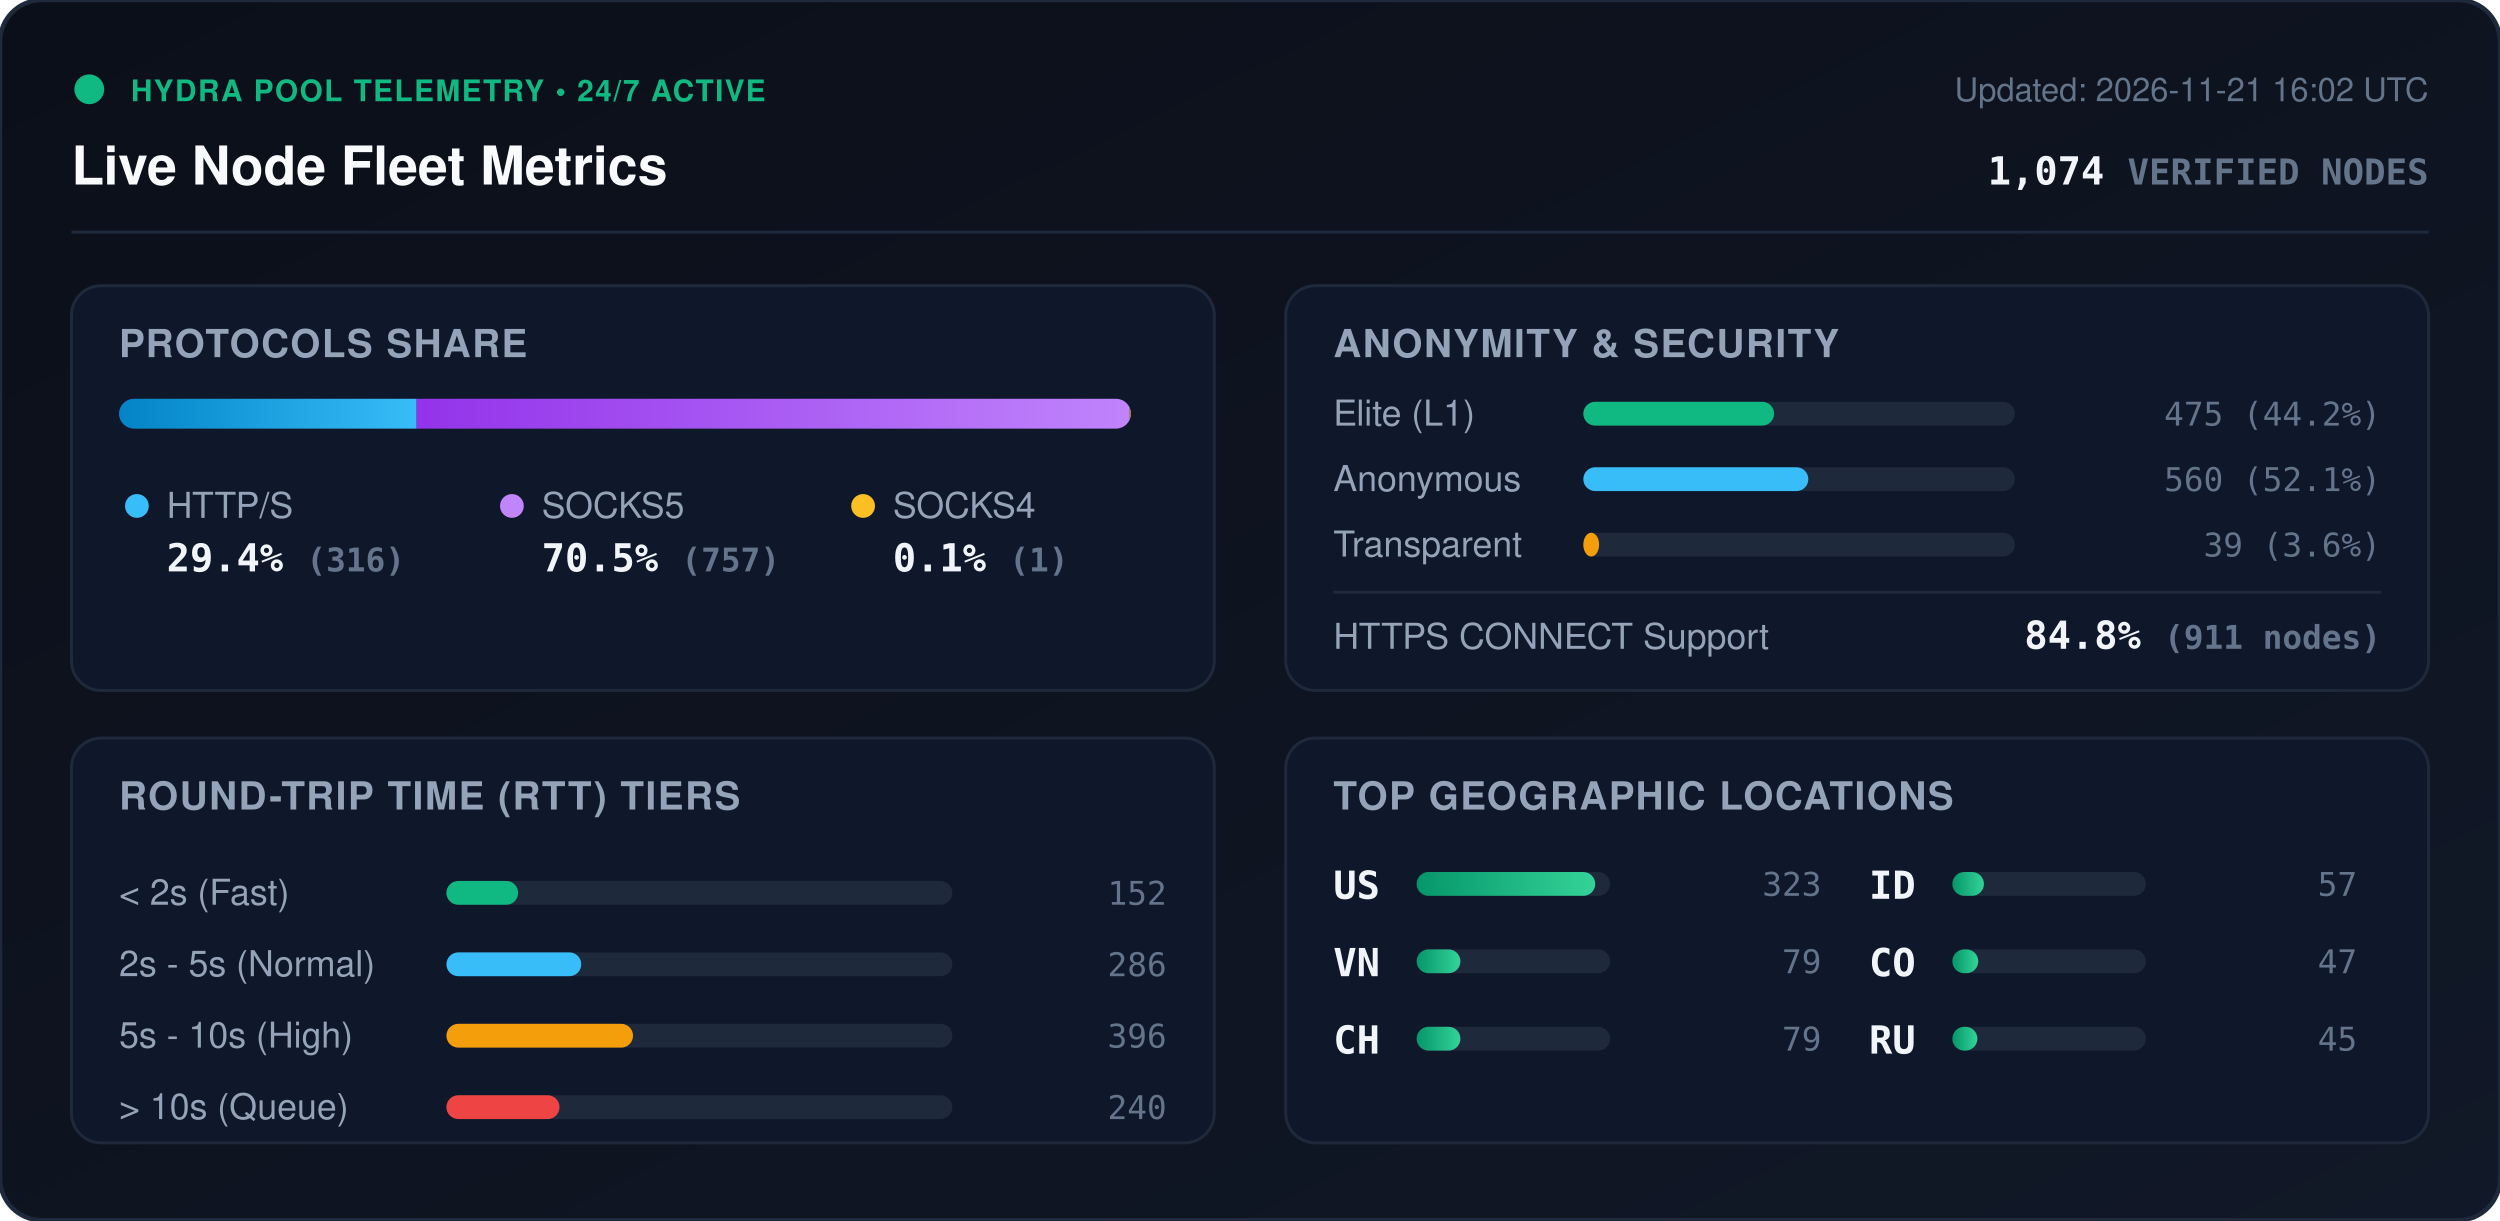
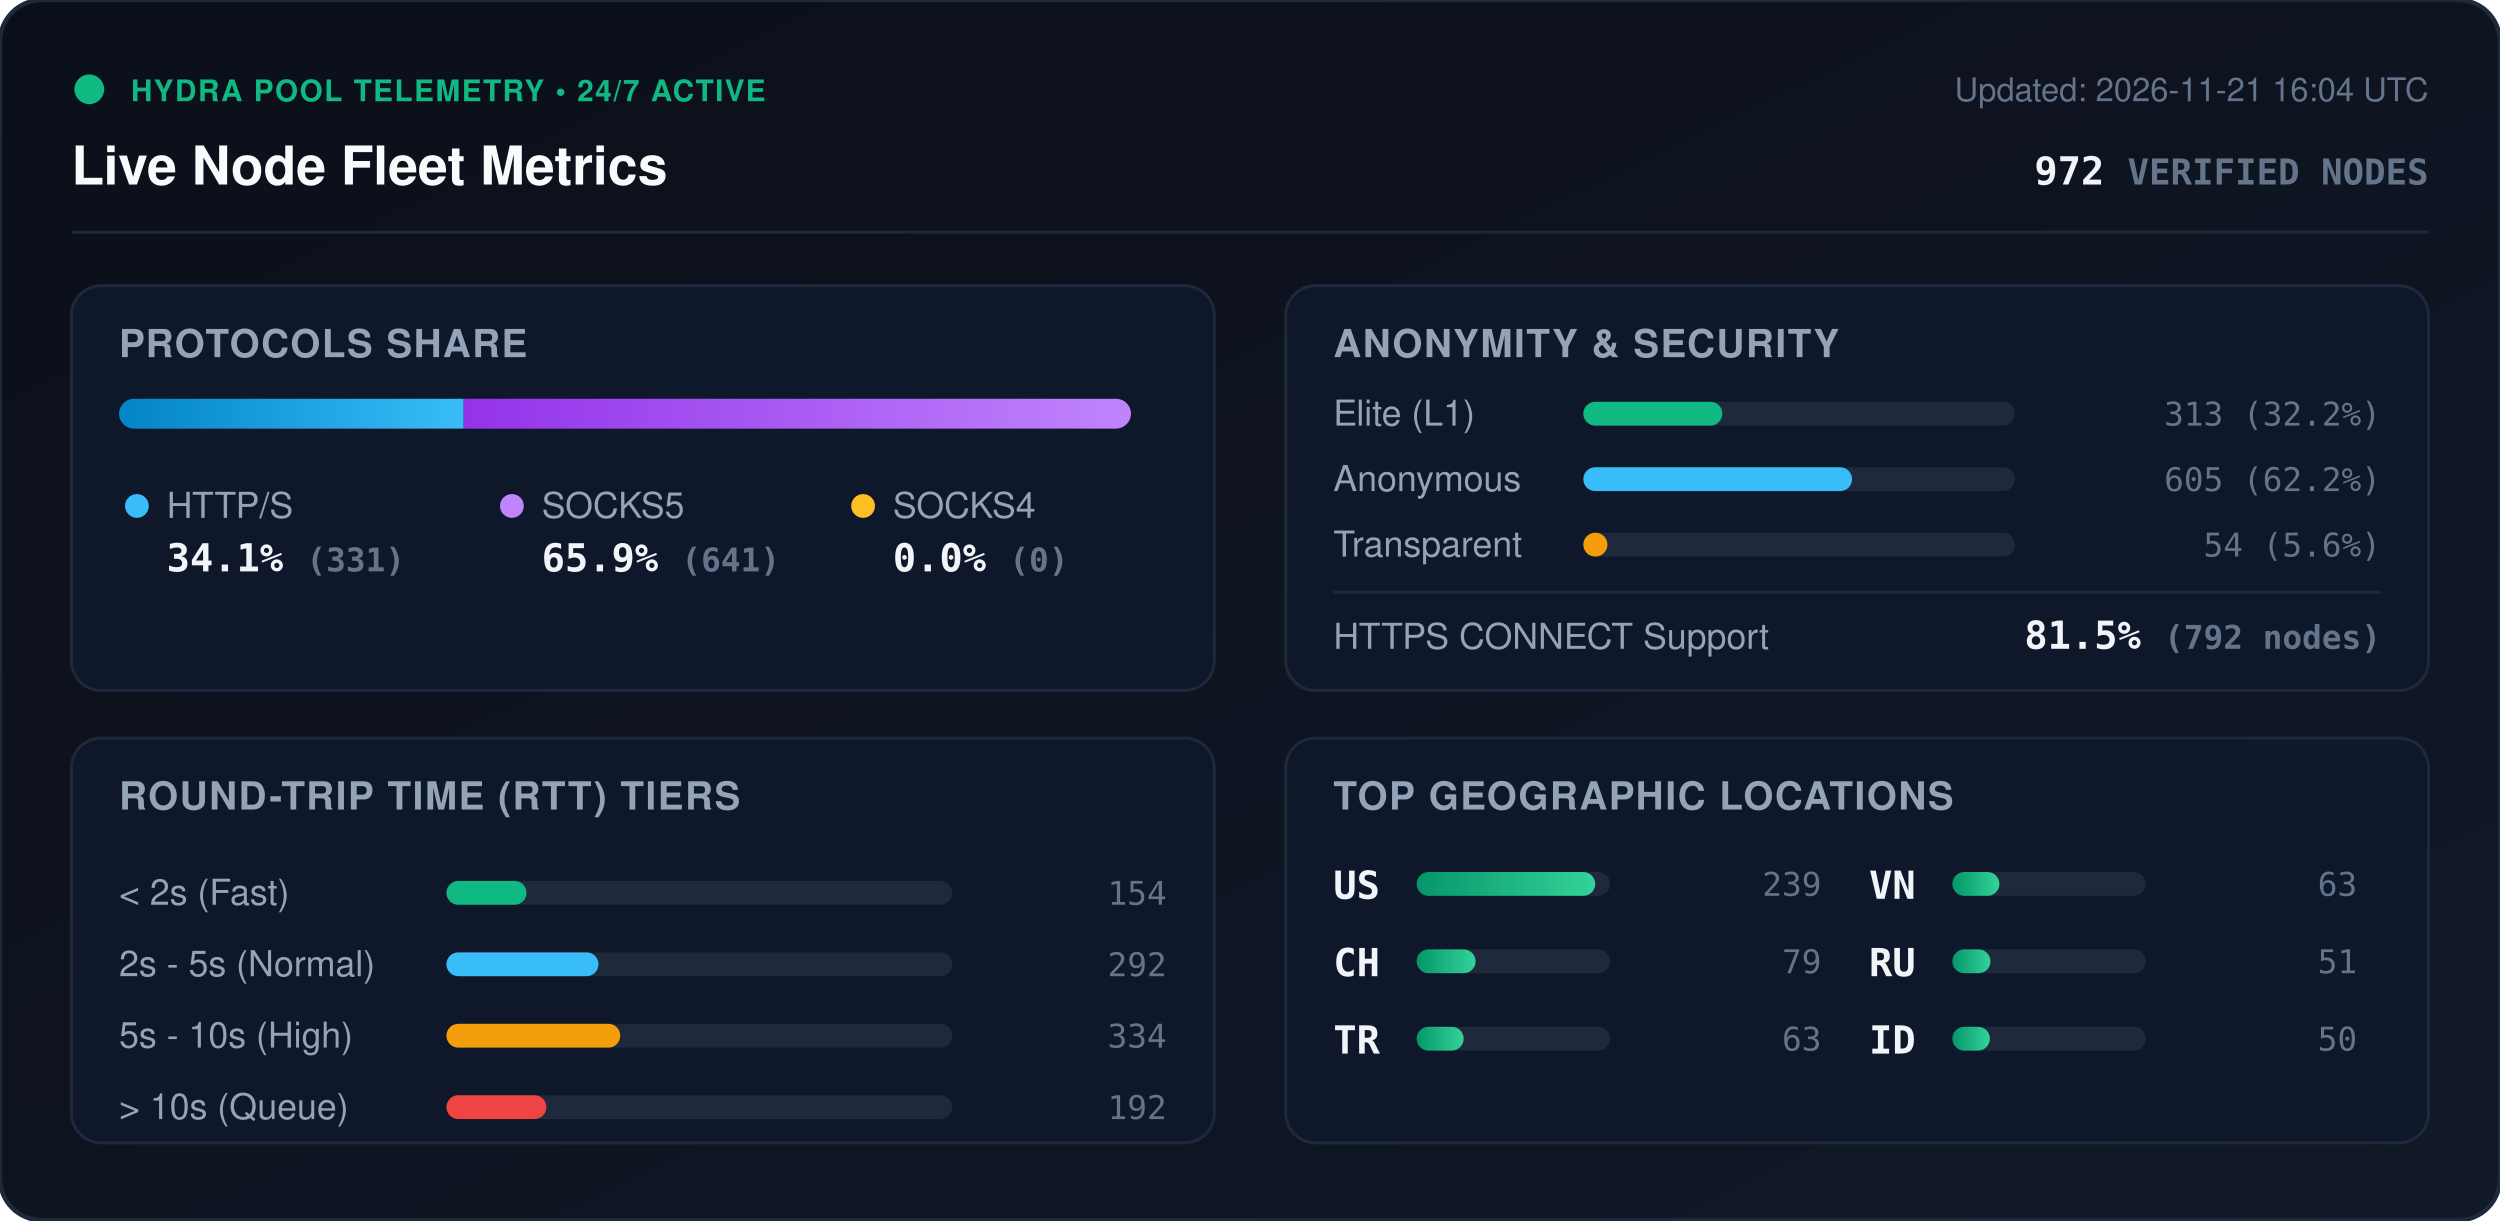
<svg xmlns="http://www.w3.org/2000/svg" viewBox="0 0 840 410" width="840" height="410" style="max-width: 100%; height: auto;">
  <defs>
    <linearGradient id="bg" x1="0%" y1="0%" x2="100%" y2="100%">
      <stop offset="0%" stop-color="#0b0f19" />
      <stop offset="100%" stop-color="#111827" />
    </linearGradient>
    <linearGradient id="bar-http" x1="0%" y1="0%" x2="100%" y2="0%">
      <stop offset="0%" stop-color="#0284c7" />
      <stop offset="100%" stop-color="#38bdf8" />
    </linearGradient>
    <linearGradient id="bar-socks5" x1="0%" y1="0%" x2="100%" y2="0%">
      <stop offset="0%" stop-color="#9333ea" />
      <stop offset="100%" stop-color="#c084fc" />
    </linearGradient>
    <linearGradient id="bar-socks4" x1="0%" y1="0%" x2="100%" y2="0%">
      <stop offset="0%" stop-color="#d97706" />
      <stop offset="100%" stop-color="#fbbf24" />
    </linearGradient>
    <linearGradient id="bar-green" x1="0%" y1="0%" x2="100%" y2="0%">
      <stop offset="0%" stop-color="#059669" />
      <stop offset="100%" stop-color="#34d399" />
    </linearGradient>
    <clipPath id="prog-track-clip">
      <rect width="340.0" height="10" rx="5" />
    </clipPath>
    <style>
      .title { font: 700 18px -apple-system, BlinkMacSystemFont, 'Segoe UI', Helvetica, Arial, sans-serif; fill: #f8fafc; }
      .sub { font: 500 11px -apple-system, BlinkMacSystemFont, 'Segoe UI', Helvetica, Arial, sans-serif; fill: #64748b; }
      .section-hdr { font: 600 13px -apple-system, BlinkMacSystemFont, 'Segoe UI', Helvetica, Arial, sans-serif; fill: #94a3b8; letter-spacing: 0.5px; }
      .metric-val { font: 700 13px -apple-system, BlinkMacSystemFont, 'Segoe UI', Helvetica, Arial, sans-serif; fill: #f1f5f9; }
      .metric-lbl { font: 500 12px -apple-system, BlinkMacSystemFont, 'Segoe UI', Helvetica, Arial, sans-serif; fill: #94a3b8; }
      .badge-txt { font: 700 10px -apple-system, BlinkMacSystemFont, 'Segoe UI', Helvetica, Arial, sans-serif; fill: #10b981; letter-spacing: 0.5px; }
      .mono { font-family: ui-monospace, SFMono-Regular, Menlo, Monaco, Consolas, monospace; }
      .pulse { animation: beacon 2s infinite ease-in-out; }
      @keyframes beacon { 0%, 100% { opacity: 1; } 50% { opacity: 0.35; } }
    </style>
  </defs>
  <rect width="840" height="410" rx="14" fill="url(#bg)" stroke="#1e293b" stroke-width="1.5" />
  <g transform="translate(24, 24)">
    <circle cx="6" cy="6" r="5" fill="#10b981" class="pulse" />
    <text x="20" y="10" class="badge-txt">HYDRA POOL TELEMETRY • 24/7 ACTIVE</text>
    <text x="0" y="38" class="title">Live Node Fleet Metrics</text>
-     <text x="792" y="10" text-anchor="end" class="sub">Updated: 2026-11-21 16:02 UTC</text>
-     <text x="792" y="38" text-anchor="end" class="metric-val mono" fill="#38bdf8">1,074 <tspan font-size="12" fill="#64748b">VERIFIED NODES</tspan>
+     <text x="792" y="10" text-anchor="end" class="sub">Updated: 2026-11-21 16:04 UTC</text>
+     <text x="792" y="38" text-anchor="end" class="metric-val mono" fill="#38bdf8">972 <tspan font-size="12" fill="#64748b">VERIFIED NODES</tspan>
    </text>
  </g>
  <line x1="24" y1="78" x2="816" y2="78" stroke="#1e293b" stroke-width="1" />
  <g transform="translate(24, 96)">
    <rect width="384" height="136" rx="10" fill="#0f172a" stroke="#1e293b" />
    <text x="16" y="24" class="section-hdr">PROTOCOLS SHARE</text>
    <g transform="translate(16, 38)">
      <rect width="340.0" height="10" rx="5" fill="#1e293b" />
      <g clip-path="url(#prog-track-clip)">
-         <rect x="0" width="100.0" height="10" fill="url(#bar-http)" />
-         <rect x="100.0" width="239.6" height="10" fill="url(#bar-socks5)" />
-         <rect x="339.6" width="0.3" height="10" fill="url(#bar-socks4)" />
+         <rect x="0" width="115.8" height="10" fill="url(#bar-http)" />
+         <rect x="115.8" width="224.2" height="10" fill="url(#bar-socks5)" />
+         <rect x="340.0" width="0.0" height="10" fill="url(#bar-socks4)" />
      </g>
    </g>
    <g transform="translate(16, 68)">
      <circle cx="6" cy="6" r="4" fill="#38bdf8" />
      <text x="16" y="10" class="metric-lbl">HTTP/S</text>
-       <text x="16" y="28" class="metric-val mono">29.4% <tspan font-size="11" fill="#64748b">(316)</tspan>
+       <text x="16" y="28" class="metric-val mono">34.1% <tspan font-size="11" fill="#64748b">(331)</tspan>
      </text>
      <circle cx="132" cy="6" r="4" fill="#c084fc" />
      <text x="142" y="10" class="metric-lbl">SOCKS5</text>
-       <text x="142" y="28" class="metric-val mono">70.5% <tspan font-size="11" fill="#64748b">(757)</tspan>
+       <text x="142" y="28" class="metric-val mono">65.9% <tspan font-size="11" fill="#64748b">(641)</tspan>
      </text>
      <circle cx="250" cy="6" r="4" fill="#fbbf24" />
      <text x="260" y="10" class="metric-lbl">SOCKS4</text>
-       <text x="260" y="28" class="metric-val mono">0.1% <tspan font-size="11" fill="#64748b">(1)</tspan>
+       <text x="260" y="28" class="metric-val mono">0.0% <tspan font-size="11" fill="#64748b">(0)</tspan>
      </text>
    </g>
  </g>
  <g transform="translate(432, 96)">
    <rect width="384" height="136" rx="10" fill="#0f172a" stroke="#1e293b" />
    <text x="16" y="24" class="section-hdr">ANONYMITY &amp; SECURITY</text>
    <text x="16" y="47" class="metric-lbl">Elite (L1)</text>
    <rect x="100" y="39" width="145.0" height="8" rx="4" fill="#1e293b" />
-     <rect x="100" y="39" width="64.1" height="8" rx="4" fill="#10b981" />
-     <text x="368" y="47" text-anchor="end" class="mono sub" fill="#e2e8f0">475 (44.2%)</text>
+     <rect x="100" y="39" width="46.7" height="8" rx="4" fill="#10b981" />
+     <text x="368" y="47" text-anchor="end" class="mono sub" fill="#e2e8f0">313 (32.2%)</text>
    <text x="16" y="69" class="metric-lbl">Anonymous</text>
    <rect x="100" y="61" width="145.0" height="8" rx="4" fill="#1e293b" />
-     <rect x="100" y="61" width="75.6" height="8" rx="4" fill="#38bdf8" />
-     <text x="368" y="69" text-anchor="end" class="mono sub" fill="#e2e8f0">560 (52.1%)</text>
+     <rect x="100" y="61" width="90.3" height="8" rx="4" fill="#38bdf8" />
+     <text x="368" y="69" text-anchor="end" class="mono sub" fill="#e2e8f0">605 (62.2%)</text>
    <text x="16" y="91" class="metric-lbl">Transparent</text>
    <rect x="100" y="83" width="145.0" height="8" rx="4" fill="#1e293b" />
-     <rect x="100" y="83" width="5.3" height="8" rx="4" fill="#f59e0b" />
-     <text x="368" y="91" text-anchor="end" class="mono sub" fill="#e2e8f0">39 (3.6%)</text>
+     <rect x="100" y="83" width="8.1" height="8" rx="4" fill="#f59e0b" />
+     <text x="368" y="91" text-anchor="end" class="mono sub" fill="#e2e8f0">54 (5.6%)</text>
    <line x1="16" y1="103" x2="368" y2="103" stroke="#1e293b" stroke-width="1" />
    <text x="16" y="122" class="metric-lbl">HTTPS CONNECT Support</text>
-     <text x="368" y="122" text-anchor="end" class="metric-val mono" fill="#34d399">84.8% <tspan font-size="11" fill="#64748b">(911 nodes)</tspan>
+     <text x="368" y="122" text-anchor="end" class="metric-val mono" fill="#34d399">81.5% <tspan font-size="11" fill="#64748b">(792 nodes)</tspan>
    </text>
  </g>
  <g transform="translate(24, 248)">
    <rect width="384" height="136" rx="10" fill="#0f172a" stroke="#1e293b" />
    <text x="16" y="24" class="section-hdr">ROUND-TRIP TIME (RTT) TIERS</text>
    <g transform="translate(16, 42)">
      <text x="0" y="14" class="metric-lbl">&lt; 2s (Fast)</text>
      <rect x="110" y="6" width="170" height="8" rx="4" fill="#1e293b" />
-       <rect x="110" y="6" width="24.1" height="8" rx="4" fill="#10b981" />
-       <text x="352" y="14" text-anchor="end" class="mono sub">152</text>
+       <rect x="110" y="6" width="26.9" height="8" rx="4" fill="#10b981" />
+       <text x="352" y="14" text-anchor="end" class="mono sub">154</text>
      <text x="0" y="38" class="metric-lbl">2s - 5s (Normal)</text>
      <rect x="110" y="30" width="170" height="8" rx="4" fill="#1e293b" />
-       <rect x="110" y="30" width="45.3" height="8" rx="4" fill="#38bdf8" />
-       <text x="352" y="38" text-anchor="end" class="mono sub">286</text>
+       <rect x="110" y="30" width="51.1" height="8" rx="4" fill="#38bdf8" />
+       <text x="352" y="38" text-anchor="end" class="mono sub">292</text>
      <text x="0" y="62" class="metric-lbl">5s - 10s (High)</text>
      <rect x="110" y="54" width="170" height="8" rx="4" fill="#1e293b" />
-       <rect x="110" y="54" width="62.7" height="8" rx="4" fill="#f59e0b" />
-       <text x="352" y="62" text-anchor="end" class="mono sub">396</text>
+       <rect x="110" y="54" width="58.4" height="8" rx="4" fill="#f59e0b" />
+       <text x="352" y="62" text-anchor="end" class="mono sub">334</text>
      <text x="0" y="86" class="metric-lbl">&gt; 10s (Queue)</text>
      <rect x="110" y="78" width="170" height="8" rx="4" fill="#1e293b" />
-       <rect x="110" y="78" width="38.0" height="8" rx="4" fill="#ef4444" />
-       <text x="352" y="86" text-anchor="end" class="mono sub">240</text>
+       <rect x="110" y="78" width="33.6" height="8" rx="4" fill="#ef4444" />
+       <text x="352" y="86" text-anchor="end" class="mono sub">192</text>
    </g>
  </g>
  <g transform="translate(432, 248)">
    <rect width="384" height="136" rx="10" fill="#0f172a" stroke="#1e293b" />
    <text x="16" y="24" class="section-hdr">TOP GEOGRAPHIC LOCATIONS</text>
    <g transform="translate(16, 42)">
      <g transform="translate(0, 0)">
        <text x="0" y="12" class="mono metric-val" font-size="12">US</text>
        <rect x="28" y="3" width="65" height="8" rx="4" fill="#1e293b" />
        <rect x="28" y="3" width="60.0" height="8" rx="4" fill="url(#bar-green)" />
-         <text x="164" y="11" text-anchor="end" class="mono sub">323</text>
+         <text x="164" y="11" text-anchor="end" class="mono sub">239</text>
      </g>
      <g transform="translate(0, 26)">
-         <text x="0" y="12" class="mono metric-val" font-size="12">VN</text>
+         <text x="0" y="12" class="mono metric-val" font-size="12">CH</text>
        <rect x="28" y="3" width="65" height="8" rx="4" fill="#1e293b" />
-         <rect x="28" y="3" width="14.7" height="8" rx="4" fill="url(#bar-green)" />
+         <rect x="28" y="3" width="19.8" height="8" rx="4" fill="url(#bar-green)" />
        <text x="164" y="11" text-anchor="end" class="mono sub">79</text>
      </g>
      <g transform="translate(0, 52)">
-         <text x="0" y="12" class="mono metric-val" font-size="12">CH</text>
+         <text x="0" y="12" class="mono metric-val" font-size="12">TR</text>
        <rect x="28" y="3" width="65" height="8" rx="4" fill="#1e293b" />
-         <rect x="28" y="3" width="14.7" height="8" rx="4" fill="url(#bar-green)" />
-         <text x="164" y="11" text-anchor="end" class="mono sub">79</text>
+         <rect x="28" y="3" width="15.8" height="8" rx="4" fill="url(#bar-green)" />
+         <text x="164" y="11" text-anchor="end" class="mono sub">63</text>
      </g>
      <g transform="translate(180, 0)">
+         <text x="0" y="12" class="mono metric-val" font-size="12">VN</text>
+         <rect x="28" y="3" width="65" height="8" rx="4" fill="#1e293b" />
+         <rect x="28" y="3" width="15.8" height="8" rx="4" fill="url(#bar-green)" />
+         <text x="164" y="11" text-anchor="end" class="mono sub">63</text>
+       </g>
+       <g transform="translate(180, 26)">
+         <text x="0" y="12" class="mono metric-val" font-size="12">RU</text>
+         <rect x="28" y="3" width="65" height="8" rx="4" fill="#1e293b" />
+         <rect x="28" y="3" width="12.8" height="8" rx="4" fill="url(#bar-green)" />
+         <text x="164" y="11" text-anchor="end" class="mono sub">51</text>
+       </g>
+       <g transform="translate(180, 52)">
        <text x="0" y="12" class="mono metric-val" font-size="12">ID</text>
        <rect x="28" y="3" width="65" height="8" rx="4" fill="#1e293b" />
-         <rect x="28" y="3" width="10.6" height="8" rx="4" fill="url(#bar-green)" />
-         <text x="164" y="11" text-anchor="end" class="mono sub">57</text>
-       </g>
-       <g transform="translate(180, 26)">
-         <text x="0" y="12" class="mono metric-val" font-size="12">CO</text>
-         <rect x="28" y="3" width="65" height="8" rx="4" fill="#1e293b" />
-         <rect x="28" y="3" width="8.7" height="8" rx="4" fill="url(#bar-green)" />
-         <text x="164" y="11" text-anchor="end" class="mono sub">47</text>
-       </g>
-       <g transform="translate(180, 52)">
-         <text x="0" y="12" class="mono metric-val" font-size="12">RU</text>
-         <rect x="28" y="3" width="65" height="8" rx="4" fill="#1e293b" />
-         <rect x="28" y="3" width="8.4" height="8" rx="4" fill="url(#bar-green)" />
-         <text x="164" y="11" text-anchor="end" class="mono sub">45</text>
+         <rect x="28" y="3" width="12.6" height="8" rx="4" fill="url(#bar-green)" />
+         <text x="164" y="11" text-anchor="end" class="mono sub">50</text>
      </g>
    </g>
  </g>
</svg>
